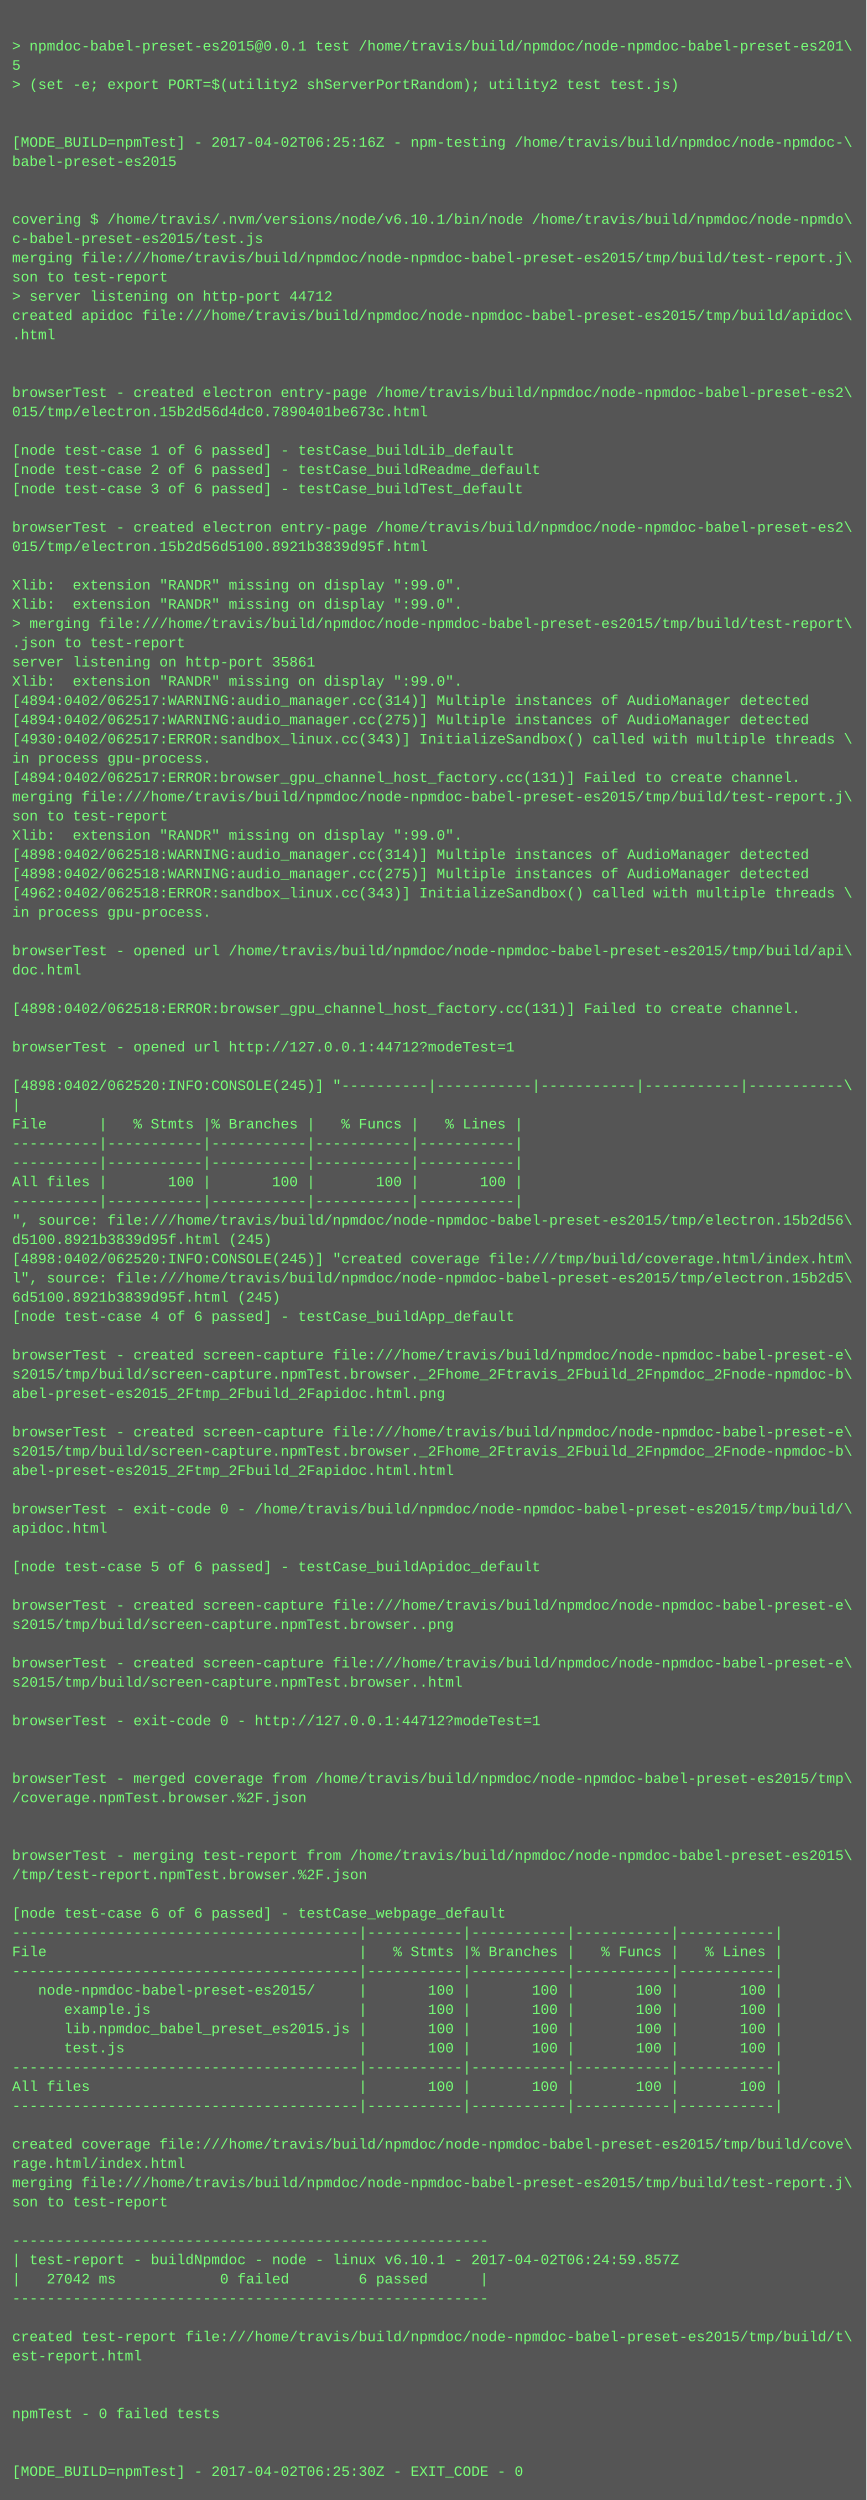
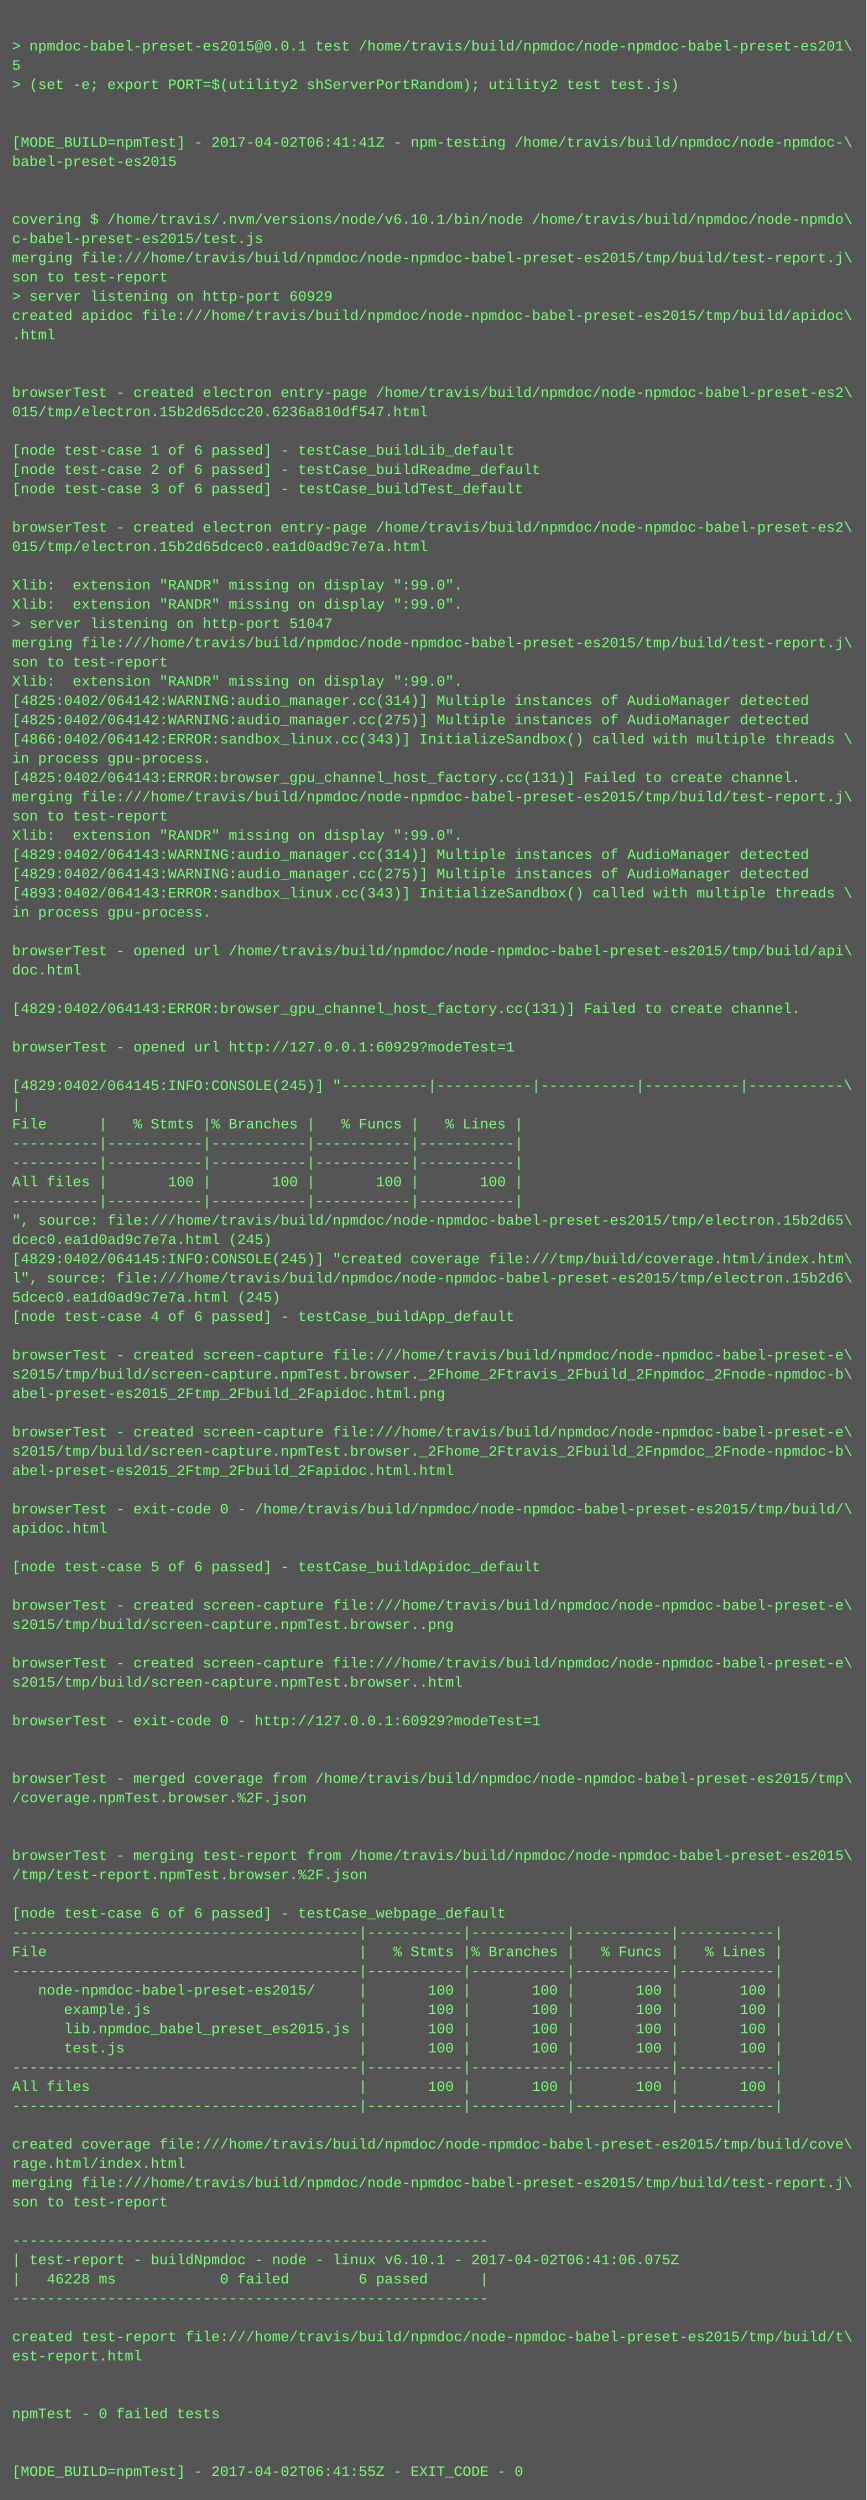
<svg xmlns="http://www.w3.org/2000/svg" height="2078" width="720">
  <rect height="2078" fill="#555" width="720" />
  <text fill="#7f7" font-family="Courier New" font-size="12" xml:space="preserve">
    <tspan x="10" y="26" />
    <tspan x="10" y="42">&gt; npmdoc-babel-preset-es2015@0.0.1 test /home/travis/build/npmdoc/node-npmdoc-babel-preset-es201\</tspan>
    <tspan x="10" y="58">5</tspan>
    <tspan x="10" y="74">&gt; (set -e; export PORT=$(utility2 shServerPortRandom); utility2 test test.js)</tspan>
    <tspan x="10" y="90" />
    <tspan x="10" y="106" />
-     <tspan x="10" y="122">[MODE_BUILD=npmTest] - 2017-04-02T06:25:16Z - npm-testing /home/travis/build/npmdoc/node-npmdoc-\</tspan>
+     <tspan x="10" y="122">[MODE_BUILD=npmTest] - 2017-04-02T06:41:41Z - npm-testing /home/travis/build/npmdoc/node-npmdoc-\</tspan>
    <tspan x="10" y="138">babel-preset-es2015</tspan>
    <tspan x="10" y="154" />
    <tspan x="10" y="170" />
    <tspan x="10" y="186">covering $ /home/travis/.nvm/versions/node/v6.10.1/bin/node /home/travis/build/npmdoc/node-npmdo\</tspan>
    <tspan x="10" y="202">c-babel-preset-es2015/test.js</tspan>
    <tspan x="10" y="218">merging file:///home/travis/build/npmdoc/node-npmdoc-babel-preset-es2015/tmp/build/test-report.j\</tspan>
    <tspan x="10" y="234">son to test-report</tspan>
-     <tspan x="10" y="250">&gt; server listening on http-port 44712</tspan>
+     <tspan x="10" y="250">&gt; server listening on http-port 60929</tspan>
    <tspan x="10" y="266">created apidoc file:///home/travis/build/npmdoc/node-npmdoc-babel-preset-es2015/tmp/build/apidoc\</tspan>
    <tspan x="10" y="282">.html</tspan>
    <tspan x="10" y="298" />
    <tspan x="10" y="314" />
    <tspan x="10" y="330">browserTest - created electron entry-page /home/travis/build/npmdoc/node-npmdoc-babel-preset-es2\</tspan>
-     <tspan x="10" y="346">015/tmp/electron.15b2d56d4dc0.7890401be673c.html</tspan>
+     <tspan x="10" y="346">015/tmp/electron.15b2d65dcc20.6236a810df547.html</tspan>
    <tspan x="10" y="362" />
    <tspan x="10" y="378">[node test-case 1 of 6 passed] - testCase_buildLib_default</tspan>
    <tspan x="10" y="394">[node test-case 2 of 6 passed] - testCase_buildReadme_default</tspan>
    <tspan x="10" y="410">[node test-case 3 of 6 passed] - testCase_buildTest_default</tspan>
    <tspan x="10" y="426" />
    <tspan x="10" y="442">browserTest - created electron entry-page /home/travis/build/npmdoc/node-npmdoc-babel-preset-es2\</tspan>
-     <tspan x="10" y="458">015/tmp/electron.15b2d56d5100.8921b3839d95f.html</tspan>
+     <tspan x="10" y="458">015/tmp/electron.15b2d65dcec0.ea1d0ad9c7e7a.html</tspan>
    <tspan x="10" y="474" />
    <tspan x="10" y="490">Xlib:  extension "RANDR" missing on display ":99.0".</tspan>
    <tspan x="10" y="506">Xlib:  extension "RANDR" missing on display ":99.0".</tspan>
-     <tspan x="10" y="522">&gt; merging file:///home/travis/build/npmdoc/node-npmdoc-babel-preset-es2015/tmp/build/test-report\</tspan>
-     <tspan x="10" y="538">.json to test-report</tspan>
-     <tspan x="10" y="554">server listening on http-port 35861</tspan>
+     <tspan x="10" y="522">&gt; server listening on http-port 51047</tspan>
+     <tspan x="10" y="538">merging file:///home/travis/build/npmdoc/node-npmdoc-babel-preset-es2015/tmp/build/test-report.j\</tspan>
+     <tspan x="10" y="554">son to test-report</tspan>
    <tspan x="10" y="570">Xlib:  extension "RANDR" missing on display ":99.0".</tspan>
-     <tspan x="10" y="586">[4894:0402/062517:WARNING:audio_manager.cc(314)] Multiple instances of AudioManager detected</tspan>
-     <tspan x="10" y="602">[4894:0402/062517:WARNING:audio_manager.cc(275)] Multiple instances of AudioManager detected</tspan>
-     <tspan x="10" y="618">[4930:0402/062517:ERROR:sandbox_linux.cc(343)] InitializeSandbox() called with multiple threads \</tspan>
+     <tspan x="10" y="586">[4825:0402/064142:WARNING:audio_manager.cc(314)] Multiple instances of AudioManager detected</tspan>
+     <tspan x="10" y="602">[4825:0402/064142:WARNING:audio_manager.cc(275)] Multiple instances of AudioManager detected</tspan>
+     <tspan x="10" y="618">[4866:0402/064142:ERROR:sandbox_linux.cc(343)] InitializeSandbox() called with multiple threads \</tspan>
    <tspan x="10" y="634">in process gpu-process. </tspan>
-     <tspan x="10" y="650">[4894:0402/062517:ERROR:browser_gpu_channel_host_factory.cc(131)] Failed to create channel.</tspan>
+     <tspan x="10" y="650">[4825:0402/064143:ERROR:browser_gpu_channel_host_factory.cc(131)] Failed to create channel.</tspan>
    <tspan x="10" y="666">merging file:///home/travis/build/npmdoc/node-npmdoc-babel-preset-es2015/tmp/build/test-report.j\</tspan>
    <tspan x="10" y="682">son to test-report</tspan>
    <tspan x="10" y="698">Xlib:  extension "RANDR" missing on display ":99.0".</tspan>
-     <tspan x="10" y="714">[4898:0402/062518:WARNING:audio_manager.cc(314)] Multiple instances of AudioManager detected</tspan>
-     <tspan x="10" y="730">[4898:0402/062518:WARNING:audio_manager.cc(275)] Multiple instances of AudioManager detected</tspan>
-     <tspan x="10" y="746">[4962:0402/062518:ERROR:sandbox_linux.cc(343)] InitializeSandbox() called with multiple threads \</tspan>
+     <tspan x="10" y="714">[4829:0402/064143:WARNING:audio_manager.cc(314)] Multiple instances of AudioManager detected</tspan>
+     <tspan x="10" y="730">[4829:0402/064143:WARNING:audio_manager.cc(275)] Multiple instances of AudioManager detected</tspan>
+     <tspan x="10" y="746">[4893:0402/064143:ERROR:sandbox_linux.cc(343)] InitializeSandbox() called with multiple threads \</tspan>
    <tspan x="10" y="762">in process gpu-process. </tspan>
    <tspan x="10" y="778" />
    <tspan x="10" y="794">browserTest - opened url /home/travis/build/npmdoc/node-npmdoc-babel-preset-es2015/tmp/build/api\</tspan>
    <tspan x="10" y="810">doc.html</tspan>
    <tspan x="10" y="826" />
-     <tspan x="10" y="842">[4898:0402/062518:ERROR:browser_gpu_channel_host_factory.cc(131)] Failed to create channel.</tspan>
+     <tspan x="10" y="842">[4829:0402/064143:ERROR:browser_gpu_channel_host_factory.cc(131)] Failed to create channel.</tspan>
    <tspan x="10" y="858" />
-     <tspan x="10" y="874">browserTest - opened url http://127.0.0.1:44712?modeTest=1</tspan>
+     <tspan x="10" y="874">browserTest - opened url http://127.0.0.1:60929?modeTest=1</tspan>
    <tspan x="10" y="890" />
-     <tspan x="10" y="906">[4898:0402/062520:INFO:CONSOLE(245)] "----------|-----------|-----------|-----------|-----------\</tspan>
+     <tspan x="10" y="906">[4829:0402/064145:INFO:CONSOLE(245)] "----------|-----------|-----------|-----------|-----------\</tspan>
    <tspan x="10" y="922">|</tspan>
    <tspan x="10" y="938">File      |   % Stmts |% Branches |   % Funcs |   % Lines |</tspan>
    <tspan x="10" y="954">----------|-----------|-----------|-----------|-----------|</tspan>
    <tspan x="10" y="970">----------|-----------|-----------|-----------|-----------|</tspan>
    <tspan x="10" y="986">All files |       100 |       100 |       100 |       100 |</tspan>
    <tspan x="10" y="1002">----------|-----------|-----------|-----------|-----------|</tspan>
-     <tspan x="10" y="1018">", source: file:///home/travis/build/npmdoc/node-npmdoc-babel-preset-es2015/tmp/electron.15b2d56\</tspan>
-     <tspan x="10" y="1034">d5100.8921b3839d95f.html (245)</tspan>
-     <tspan x="10" y="1050">[4898:0402/062520:INFO:CONSOLE(245)] "created coverage file:///tmp/build/coverage.html/index.htm\</tspan>
-     <tspan x="10" y="1066">l", source: file:///home/travis/build/npmdoc/node-npmdoc-babel-preset-es2015/tmp/electron.15b2d5\</tspan>
-     <tspan x="10" y="1082">6d5100.8921b3839d95f.html (245)</tspan>
+     <tspan x="10" y="1018">", source: file:///home/travis/build/npmdoc/node-npmdoc-babel-preset-es2015/tmp/electron.15b2d65\</tspan>
+     <tspan x="10" y="1034">dcec0.ea1d0ad9c7e7a.html (245)</tspan>
+     <tspan x="10" y="1050">[4829:0402/064145:INFO:CONSOLE(245)] "created coverage file:///tmp/build/coverage.html/index.htm\</tspan>
+     <tspan x="10" y="1066">l", source: file:///home/travis/build/npmdoc/node-npmdoc-babel-preset-es2015/tmp/electron.15b2d6\</tspan>
+     <tspan x="10" y="1082">5dcec0.ea1d0ad9c7e7a.html (245)</tspan>
    <tspan x="10" y="1098">[node test-case 4 of 6 passed] - testCase_buildApp_default</tspan>
    <tspan x="10" y="1114" />
    <tspan x="10" y="1130">browserTest - created screen-capture file:///home/travis/build/npmdoc/node-npmdoc-babel-preset-e\</tspan>
    <tspan x="10" y="1146">s2015/tmp/build/screen-capture.npmTest.browser._2Fhome_2Ftravis_2Fbuild_2Fnpmdoc_2Fnode-npmdoc-b\</tspan>
    <tspan x="10" y="1162">abel-preset-es2015_2Ftmp_2Fbuild_2Fapidoc.html.png</tspan>
    <tspan x="10" y="1178" />
    <tspan x="10" y="1194">browserTest - created screen-capture file:///home/travis/build/npmdoc/node-npmdoc-babel-preset-e\</tspan>
    <tspan x="10" y="1210">s2015/tmp/build/screen-capture.npmTest.browser._2Fhome_2Ftravis_2Fbuild_2Fnpmdoc_2Fnode-npmdoc-b\</tspan>
    <tspan x="10" y="1226">abel-preset-es2015_2Ftmp_2Fbuild_2Fapidoc.html.html</tspan>
    <tspan x="10" y="1242" />
    <tspan x="10" y="1258">browserTest - exit-code 0 - /home/travis/build/npmdoc/node-npmdoc-babel-preset-es2015/tmp/build/\</tspan>
    <tspan x="10" y="1274">apidoc.html</tspan>
    <tspan x="10" y="1290" />
    <tspan x="10" y="1306">[node test-case 5 of 6 passed] - testCase_buildApidoc_default</tspan>
    <tspan x="10" y="1322" />
    <tspan x="10" y="1338">browserTest - created screen-capture file:///home/travis/build/npmdoc/node-npmdoc-babel-preset-e\</tspan>
    <tspan x="10" y="1354">s2015/tmp/build/screen-capture.npmTest.browser..png</tspan>
    <tspan x="10" y="1370" />
    <tspan x="10" y="1386">browserTest - created screen-capture file:///home/travis/build/npmdoc/node-npmdoc-babel-preset-e\</tspan>
    <tspan x="10" y="1402">s2015/tmp/build/screen-capture.npmTest.browser..html</tspan>
    <tspan x="10" y="1418" />
-     <tspan x="10" y="1434">browserTest - exit-code 0 - http://127.0.0.1:44712?modeTest=1</tspan>
+     <tspan x="10" y="1434">browserTest - exit-code 0 - http://127.0.0.1:60929?modeTest=1</tspan>
    <tspan x="10" y="1450" />
    <tspan x="10" y="1466" />
    <tspan x="10" y="1482">browserTest - merged coverage from /home/travis/build/npmdoc/node-npmdoc-babel-preset-es2015/tmp\</tspan>
    <tspan x="10" y="1498">/coverage.npmTest.browser.%2F.json</tspan>
    <tspan x="10" y="1514" />
    <tspan x="10" y="1530" />
    <tspan x="10" y="1546">browserTest - merging test-report from /home/travis/build/npmdoc/node-npmdoc-babel-preset-es2015\</tspan>
    <tspan x="10" y="1562">/tmp/test-report.npmTest.browser.%2F.json</tspan>
    <tspan x="10" y="1578" />
    <tspan x="10" y="1594">[node test-case 6 of 6 passed] - testCase_webpage_default</tspan>
    <tspan x="10" y="1610">----------------------------------------|-----------|-----------|-----------|-----------|</tspan>
    <tspan x="10" y="1626">File                                    |   % Stmts |% Branches |   % Funcs |   % Lines |</tspan>
    <tspan x="10" y="1642">----------------------------------------|-----------|-----------|-----------|-----------|</tspan>
    <tspan x="10" y="1658">   node-npmdoc-babel-preset-es2015/     |       100 |       100 |       100 |       100 |</tspan>
    <tspan x="10" y="1674">      example.js                        |       100 |       100 |       100 |       100 |</tspan>
    <tspan x="10" y="1690">      lib.npmdoc_babel_preset_es2015.js |       100 |       100 |       100 |       100 |</tspan>
    <tspan x="10" y="1706">      test.js                           |       100 |       100 |       100 |       100 |</tspan>
    <tspan x="10" y="1722">----------------------------------------|-----------|-----------|-----------|-----------|</tspan>
    <tspan x="10" y="1738">All files                               |       100 |       100 |       100 |       100 |</tspan>
    <tspan x="10" y="1754">----------------------------------------|-----------|-----------|-----------|-----------|</tspan>
    <tspan x="10" y="1770" />
    <tspan x="10" y="1786">created coverage file:///home/travis/build/npmdoc/node-npmdoc-babel-preset-es2015/tmp/build/cove\</tspan>
    <tspan x="10" y="1802">rage.html/index.html</tspan>
    <tspan x="10" y="1818">merging file:///home/travis/build/npmdoc/node-npmdoc-babel-preset-es2015/tmp/build/test-report.j\</tspan>
    <tspan x="10" y="1834">son to test-report</tspan>
    <tspan x="10" y="1850" />
    <tspan x="10" y="1866">-------------------------------------------------------</tspan>
-     <tspan x="10" y="1882">| test-report - buildNpmdoc - node - linux v6.10.1 - 2017-04-02T06:24:59.857Z</tspan>
-     <tspan x="10" y="1898">|   27042 ms            0 failed        6 passed      |</tspan>
+     <tspan x="10" y="1882">| test-report - buildNpmdoc - node - linux v6.10.1 - 2017-04-02T06:41:06.075Z</tspan>
+     <tspan x="10" y="1898">|   46228 ms            0 failed        6 passed      |</tspan>
    <tspan x="10" y="1914">-------------------------------------------------------</tspan>
    <tspan x="10" y="1930" />
    <tspan x="10" y="1946">created test-report file:///home/travis/build/npmdoc/node-npmdoc-babel-preset-es2015/tmp/build/t\</tspan>
    <tspan x="10" y="1962">est-report.html</tspan>
    <tspan x="10" y="1978" />
    <tspan x="10" y="1994" />
    <tspan x="10" y="2010">npmTest - 0 failed tests</tspan>
    <tspan x="10" y="2026" />
    <tspan x="10" y="2042" />
-     <tspan x="10" y="2058">[MODE_BUILD=npmTest] - 2017-04-02T06:25:30Z - EXIT_CODE - 0</tspan>
+     <tspan x="10" y="2058">[MODE_BUILD=npmTest] - 2017-04-02T06:41:55Z - EXIT_CODE - 0</tspan>
  </text>
</svg>
